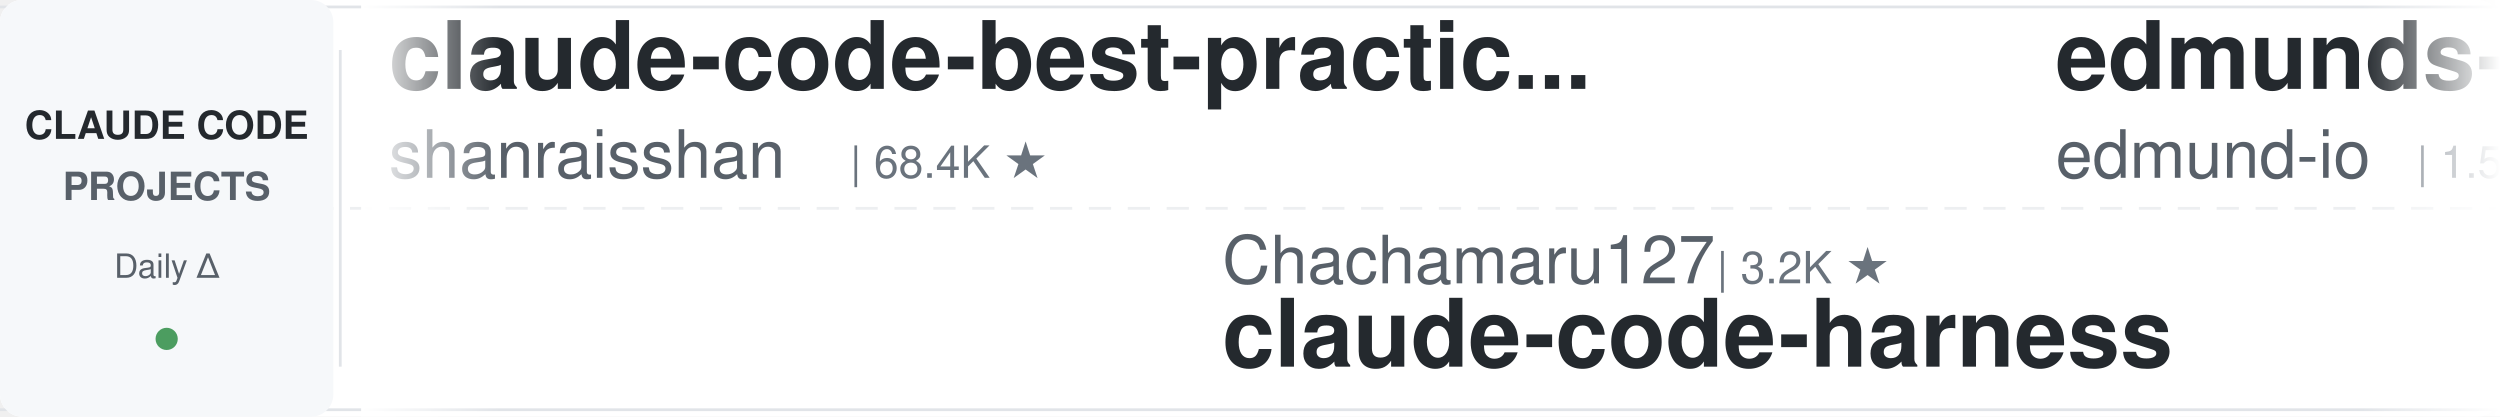
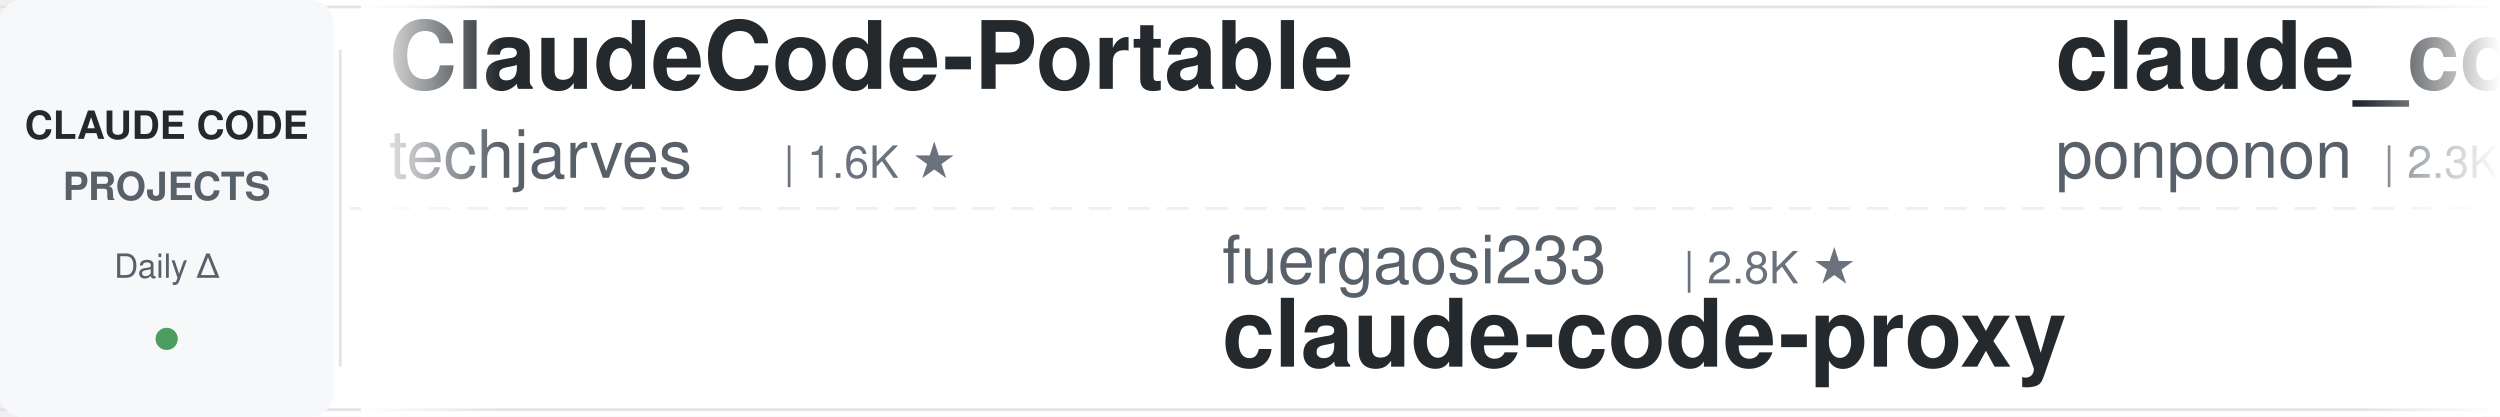
<svg xmlns="http://www.w3.org/2000/svg" width="900" height="150">
  <defs>
    <linearGradient id="leftFade" x1="0%" y1="0%" x2="100%" y2="0%">
      <stop offset="0%" style="stop-color:#ffffff;stop-opacity:1" />
      <stop offset="100%" style="stop-color:#ffffff;stop-opacity:0" />
    </linearGradient>
    <linearGradient id="rightFade" x1="0%" y1="0%" x2="100%" y2="0%">
      <stop offset="0%" style="stop-color:#ffffff;stop-opacity:0" />
      <stop offset="100%" style="stop-color:#ffffff;stop-opacity:1" />
    </linearGradient>
  </defs>
  <rect width="900" height="150" fill="#ffffff" rx="8" />
  <rect x="0" y="2" width="900" height="1" fill="#e1e4e8" />
  <rect x="0" y="147" width="900" height="1" fill="#e1e4e8" />
  <line x1="0" y1="75" x2="900" y2="75" stroke="#e1e4e8" stroke-width="1" stroke-dasharray="8 6" opacity="0.6" />
  <rect x="0" y="0" width="120" height="150" fill="#f6f8fa" rx="8" />
  <text x="60" y="50" font-family="-apple-system, BlinkMacSystemFont, 'Segoe UI', Helvetica, Arial, sans-serif" font-size="14" font-weight="600" fill="#24292e" text-anchor="middle">CLAUDE CODE</text>
  <text x="60" y="72" font-family="-apple-system, BlinkMacSystemFont, 'Segoe UI', Helvetica, Arial, sans-serif" font-size="14" font-weight="600" fill="#586069" text-anchor="middle">PROJECTS</text>
  <text x="60" y="100" font-family="-apple-system, BlinkMacSystemFont, 'Segoe UI', Helvetica, Arial, sans-serif" font-size="12" font-weight="500" fill="#586069" text-anchor="middle">Daily Δ</text>
  <circle cx="60" cy="122" r="4" fill="#22863a" opacity="0.8" />
  <rect x="122" y="18" width="1" height="114" fill="#e1e4e8" />
  <clipPath id="tickerClip">
    <rect x="130" y="0" width="770" height="150" />
  </clipPath>
  <g clip-path="url(#tickerClip)">
    <g id="tickerItems">
      <animateTransform attributeName="transform" attributeType="XML" type="translate" from="0 0" to="-3000 0" dur="54s" repeatCount="indefinite" />
      <g transform="translate(0, 0)">
-         <text x="140" y="32" font-family="-apple-system, BlinkMacSystemFont, 'Segoe UI', Helvetica, Arial, sans-serif" font-size="34" font-weight="600" fill="#24292e">claude-code-best-practic...</text>
-         <text x="140" y="64" font-family="-apple-system, BlinkMacSystemFont, 'Segoe UI', Helvetica, Arial, sans-serif" font-size="24" font-weight="400" fill="#586069">shanraisshan</text>
-         <text x="306" y="64" font-family="-apple-system, BlinkMacSystemFont, 'Segoe UI', Helvetica, Arial, sans-serif" font-size="16" font-weight="500" fill="#6a737d">| 68.4K ★</text>
+         <text x="140" y="32" font-family="-apple-system, BlinkMacSystemFont, 'Segoe UI', Helvetica, Arial, sans-serif" font-size="34" font-weight="600" fill="#24292e">ClaudeCode-Portable</text>
+         <text x="140" y="64" font-family="-apple-system, BlinkMacSystemFont, 'Segoe UI', Helvetica, Arial, sans-serif" font-size="24" font-weight="400" fill="#586069">techjarves</text>
+         <text x="282" y="64" font-family="-apple-system, BlinkMacSystemFont, 'Segoe UI', Helvetica, Arial, sans-serif" font-size="16" font-weight="500" fill="#6a737d">| 1.6K ★</text>
      </g>
      <g transform="translate(300, 0)">
-         <text x="140" y="102" font-family="-apple-system, BlinkMacSystemFont, 'Segoe UI', Helvetica, Arial, sans-serif" font-size="24" font-weight="400" fill="#586069">Chachamaru127</text>
-         <text x="318" y="102" font-family="-apple-system, BlinkMacSystemFont, 'Segoe UI', Helvetica, Arial, sans-serif" font-size="16" font-weight="500" fill="#6a737d">| 3.2K ★</text>
-         <text x="140" y="132" font-family="-apple-system, BlinkMacSystemFont, 'Segoe UI', Helvetica, Arial, sans-serif" font-size="34" font-weight="600" fill="#24292e">claude-code-harness</text>
+         <text x="140" y="102" font-family="-apple-system, BlinkMacSystemFont, 'Segoe UI', Helvetica, Arial, sans-serif" font-size="24" font-weight="400" fill="#586069">fuergaosi233</text>
+         <text x="306" y="102" font-family="-apple-system, BlinkMacSystemFont, 'Segoe UI', Helvetica, Arial, sans-serif" font-size="16" font-weight="500" fill="#6a737d">| 2.8K ★</text>
+         <text x="140" y="132" font-family="-apple-system, BlinkMacSystemFont, 'Segoe UI', Helvetica, Arial, sans-serif" font-size="34" font-weight="600" fill="#24292e">claude-code-proxy</text>
      </g>
      <g transform="translate(600, 0)">
-         <text x="140" y="32" font-family="-apple-system, BlinkMacSystemFont, 'Segoe UI', Helvetica, Arial, sans-serif" font-size="34" font-weight="600" fill="#24292e">edmunds-claude-code</text>
-         <text x="140" y="64" font-family="-apple-system, BlinkMacSystemFont, 'Segoe UI', Helvetica, Arial, sans-serif" font-size="24" font-weight="400" fill="#586069">edmund-io</text>
-         <text x="270" y="64" font-family="-apple-system, BlinkMacSystemFont, 'Segoe UI', Helvetica, Arial, sans-serif" font-size="16" font-weight="500" fill="#6a737d">| 1.5K ★</text>
+         <text x="140" y="32" font-family="-apple-system, BlinkMacSystemFont, 'Segoe UI', Helvetica, Arial, sans-serif" font-size="34" font-weight="600" fill="#24292e">claude_code_src</text>
+         <text x="140" y="64" font-family="-apple-system, BlinkMacSystemFont, 'Segoe UI', Helvetica, Arial, sans-serif" font-size="24" font-weight="400" fill="#586069">ponponon</text>
+         <text x="258" y="64" font-family="-apple-system, BlinkMacSystemFont, 'Segoe UI', Helvetica, Arial, sans-serif" font-size="16" font-weight="500" fill="#6a737d">| 2.3K ★</text>
      </g>
      <g transform="translate(900, 0)">
-         <text x="140" y="102" font-family="-apple-system, BlinkMacSystemFont, 'Segoe UI', Helvetica, Arial, sans-serif" font-size="24" font-weight="400" fill="#586069">shareAI-lab</text>
-         <text x="294" y="102" font-family="-apple-system, BlinkMacSystemFont, 'Segoe UI', Helvetica, Arial, sans-serif" font-size="16" font-weight="500" fill="#6a737d">| 79.6K ★</text>
-         <text x="140" y="132" font-family="-apple-system, BlinkMacSystemFont, 'Segoe UI', Helvetica, Arial, sans-serif" font-size="34" font-weight="600" fill="#24292e">learn-claude-code</text>
+         <text x="140" y="102" font-family="-apple-system, BlinkMacSystemFont, 'Segoe UI', Helvetica, Arial, sans-serif" font-size="24" font-weight="400" fill="#586069">disler</text>
+         <text x="234" y="102" font-family="-apple-system, BlinkMacSystemFont, 'Segoe UI', Helvetica, Arial, sans-serif" font-size="16" font-weight="500" fill="#6a737d">| 4.0K ★</text>
+         <text x="140" y="132" font-family="-apple-system, BlinkMacSystemFont, 'Segoe UI', Helvetica, Arial, sans-serif" font-size="34" font-weight="600" fill="#24292e">claude-code-hooks-master...</text>
      </g>
      <g transform="translate(1200, 0)">
-         <text x="140" y="32" font-family="-apple-system, BlinkMacSystemFont, 'Segoe UI', Helvetica, Arial, sans-serif" font-size="34" font-weight="600" fill="#24292e">claude-code-hooks-master...</text>
-         <text x="140" y="64" font-family="-apple-system, BlinkMacSystemFont, 'Segoe UI', Helvetica, Arial, sans-serif" font-size="24" font-weight="400" fill="#586069">disler</text>
-         <text x="234" y="64" font-family="-apple-system, BlinkMacSystemFont, 'Segoe UI', Helvetica, Arial, sans-serif" font-size="16" font-weight="500" fill="#6a737d">| 4.0K ★</text>
+         <text x="140" y="32" font-family="-apple-system, BlinkMacSystemFont, 'Segoe UI', Helvetica, Arial, sans-serif" font-size="34" font-weight="600" fill="#24292e">arcads-claude-code-mrpai...</text>
+         <text x="140" y="64" font-family="-apple-system, BlinkMacSystemFont, 'Segoe UI', Helvetica, Arial, sans-serif" font-size="24" font-weight="400" fill="#586069">mrpaidsocial</text>
+         <text x="306" y="64" font-family="-apple-system, BlinkMacSystemFont, 'Segoe UI', Helvetica, Arial, sans-serif" font-size="16" font-weight="500" fill="#6a737d">| 1.6K ★</text>
      </g>
      <g transform="translate(1500, 0)">
-         <text x="140" y="102" font-family="-apple-system, BlinkMacSystemFont, 'Segoe UI', Helvetica, Arial, sans-serif" font-size="24" font-weight="400" fill="#586069">Windy3f3f3f3f</text>
-         <text x="318" y="102" font-family="-apple-system, BlinkMacSystemFont, 'Segoe UI', Helvetica, Arial, sans-serif" font-size="16" font-weight="500" fill="#6a737d">| 3.8K ★</text>
-         <text x="140" y="132" font-family="-apple-system, BlinkMacSystemFont, 'Segoe UI', Helvetica, Arial, sans-serif" font-size="34" font-weight="600" fill="#24292e">how-claude-code-works</text>
-       </g>
-       <g transform="translate(1800, 0)">
-         <text x="140" y="32" font-family="-apple-system, BlinkMacSystemFont, 'Segoe UI', Helvetica, Arial, sans-serif" font-size="34" font-weight="600" fill="#24292e">ClaudeCodeAgents</text>
-         <text x="140" y="64" font-family="-apple-system, BlinkMacSystemFont, 'Segoe UI', Helvetica, Arial, sans-serif" font-size="24" font-weight="400" fill="#586069">darcyegb</text>
-         <text x="258" y="64" font-family="-apple-system, BlinkMacSystemFont, 'Segoe UI', Helvetica, Arial, sans-serif" font-size="16" font-weight="500" fill="#6a737d">| 779 ★</text>
-       </g>
-       <g transform="translate(2100, 0)">
        <text x="140" y="102" font-family="-apple-system, BlinkMacSystemFont, 'Segoe UI', Helvetica, Arial, sans-serif" font-size="24" font-weight="400" fill="#586069">LING71671</text>
        <text x="270" y="102" font-family="-apple-system, BlinkMacSystemFont, 'Segoe UI', Helvetica, Arial, sans-serif" font-size="16" font-weight="500" fill="#6a737d">| 974 ★</text>
        <text x="140" y="132" font-family="-apple-system, BlinkMacSystemFont, 'Segoe UI', Helvetica, Arial, sans-serif" font-size="34" font-weight="600" fill="#24292e">Open-ClaudeCode</text>
      </g>
+       <g transform="translate(1800, 0)">
+         <text x="140" y="32" font-family="-apple-system, BlinkMacSystemFont, 'Segoe UI', Helvetica, Arial, sans-serif" font-size="34" font-weight="600" fill="#24292e">claude-code-security-rev...</text>
+         <text x="140" y="64" font-family="-apple-system, BlinkMacSystemFont, 'Segoe UI', Helvetica, Arial, sans-serif" font-size="24" font-weight="400" fill="#586069">anthropics</text>
+         <text x="282" y="64" font-family="-apple-system, BlinkMacSystemFont, 'Segoe UI', Helvetica, Arial, sans-serif" font-size="16" font-weight="500" fill="#6a737d">| 6.7K ★</text>
+       </g>
+       <g transform="translate(2100, 0)">
+         <text x="140" y="102" font-family="-apple-system, BlinkMacSystemFont, 'Segoe UI', Helvetica, Arial, sans-serif" font-size="24" font-weight="400" fill="#586069">affaan-m</text>
+         <text x="258" y="102" font-family="-apple-system, BlinkMacSystemFont, 'Segoe UI', Helvetica, Arial, sans-serif" font-size="16" font-weight="500" fill="#6a737d">| 294.0K ★</text>
+         <text x="140" y="132" font-family="-apple-system, BlinkMacSystemFont, 'Segoe UI', Helvetica, Arial, sans-serif" font-size="34" font-weight="600" fill="#24292e">ECC</text>
+       </g>
      <g transform="translate(2400, 0)">
-         <text x="140" y="32" font-family="-apple-system, BlinkMacSystemFont, 'Segoe UI', Helvetica, Arial, sans-serif" font-size="34" font-weight="600" fill="#24292e">claude_codex_bridge</text>
-         <text x="140" y="64" font-family="-apple-system, BlinkMacSystemFont, 'Segoe UI', Helvetica, Arial, sans-serif" font-size="24" font-weight="400" fill="#586069">SeemSeam</text>
-         <text x="258" y="64" font-family="-apple-system, BlinkMacSystemFont, 'Segoe UI', Helvetica, Arial, sans-serif" font-size="16" font-weight="500" fill="#6a737d">| 3.6K ★</text>
+         <text x="140" y="32" font-family="-apple-system, BlinkMacSystemFont, 'Segoe UI', Helvetica, Arial, sans-serif" font-size="34" font-weight="600" fill="#24292e">claude-code-settings</text>
+         <text x="140" y="64" font-family="-apple-system, BlinkMacSystemFont, 'Segoe UI', Helvetica, Arial, sans-serif" font-size="24" font-weight="400" fill="#586069">feiskyer</text>
+         <text x="258" y="64" font-family="-apple-system, BlinkMacSystemFont, 'Segoe UI', Helvetica, Arial, sans-serif" font-size="16" font-weight="500" fill="#6a737d">| 1.7K ★</text>
      </g>
      <g transform="translate(2700, 0)">
-         <text x="140" y="102" font-family="-apple-system, BlinkMacSystemFont, 'Segoe UI', Helvetica, Arial, sans-serif" font-size="24" font-weight="400" fill="#586069">ding113</text>
-         <text x="246" y="102" font-family="-apple-system, BlinkMacSystemFont, 'Segoe UI', Helvetica, Arial, sans-serif" font-size="16" font-weight="500" fill="#6a737d">| 3.4K ★</text>
-         <text x="140" y="132" font-family="-apple-system, BlinkMacSystemFont, 'Segoe UI', Helvetica, Arial, sans-serif" font-size="34" font-weight="600" fill="#24292e">claude-code-hub</text>
+         <text x="140" y="102" font-family="-apple-system, BlinkMacSystemFont, 'Segoe UI', Helvetica, Arial, sans-serif" font-size="24" font-weight="400" fill="#586069">JrCx7scC</text>
+         <text x="258" y="102" font-family="-apple-system, BlinkMacSystemFont, 'Segoe UI', Helvetica, Arial, sans-serif" font-size="16" font-weight="500" fill="#6a737d">| 375 ★</text>
+         <text x="140" y="132" font-family="-apple-system, BlinkMacSystemFont, 'Segoe UI', Helvetica, Arial, sans-serif" font-size="34" font-weight="600" fill="#24292e">claude-code-source</text>
      </g>
      <g transform="translate(3000, 0)">
-         <text x="140" y="32" font-family="-apple-system, BlinkMacSystemFont, 'Segoe UI', Helvetica, Arial, sans-serif" font-size="34" font-weight="600" fill="#24292e">claude-code-best-practic...</text>
-         <text x="140" y="64" font-family="-apple-system, BlinkMacSystemFont, 'Segoe UI', Helvetica, Arial, sans-serif" font-size="24" font-weight="400" fill="#586069">shanraisshan</text>
-         <text x="306" y="64" font-family="-apple-system, BlinkMacSystemFont, 'Segoe UI', Helvetica, Arial, sans-serif" font-size="16" font-weight="500" fill="#6a737d">| 68.4K ★</text>
+         <text x="140" y="32" font-family="-apple-system, BlinkMacSystemFont, 'Segoe UI', Helvetica, Arial, sans-serif" font-size="34" font-weight="600" fill="#24292e">ClaudeCode-Portable</text>
+         <text x="140" y="64" font-family="-apple-system, BlinkMacSystemFont, 'Segoe UI', Helvetica, Arial, sans-serif" font-size="24" font-weight="400" fill="#586069">techjarves</text>
+         <text x="282" y="64" font-family="-apple-system, BlinkMacSystemFont, 'Segoe UI', Helvetica, Arial, sans-serif" font-size="16" font-weight="500" fill="#6a737d">| 1.6K ★</text>
      </g>
      <g transform="translate(3300, 0)">
-         <text x="140" y="102" font-family="-apple-system, BlinkMacSystemFont, 'Segoe UI', Helvetica, Arial, sans-serif" font-size="24" font-weight="400" fill="#586069">Chachamaru127</text>
-         <text x="318" y="102" font-family="-apple-system, BlinkMacSystemFont, 'Segoe UI', Helvetica, Arial, sans-serif" font-size="16" font-weight="500" fill="#6a737d">| 3.2K ★</text>
-         <text x="140" y="132" font-family="-apple-system, BlinkMacSystemFont, 'Segoe UI', Helvetica, Arial, sans-serif" font-size="34" font-weight="600" fill="#24292e">claude-code-harness</text>
+         <text x="140" y="102" font-family="-apple-system, BlinkMacSystemFont, 'Segoe UI', Helvetica, Arial, sans-serif" font-size="24" font-weight="400" fill="#586069">fuergaosi233</text>
+         <text x="306" y="102" font-family="-apple-system, BlinkMacSystemFont, 'Segoe UI', Helvetica, Arial, sans-serif" font-size="16" font-weight="500" fill="#6a737d">| 2.8K ★</text>
+         <text x="140" y="132" font-family="-apple-system, BlinkMacSystemFont, 'Segoe UI', Helvetica, Arial, sans-serif" font-size="34" font-weight="600" fill="#24292e">claude-code-proxy</text>
      </g>
      <g transform="translate(3600, 0)">
-         <text x="140" y="32" font-family="-apple-system, BlinkMacSystemFont, 'Segoe UI', Helvetica, Arial, sans-serif" font-size="34" font-weight="600" fill="#24292e">edmunds-claude-code</text>
-         <text x="140" y="64" font-family="-apple-system, BlinkMacSystemFont, 'Segoe UI', Helvetica, Arial, sans-serif" font-size="24" font-weight="400" fill="#586069">edmund-io</text>
-         <text x="270" y="64" font-family="-apple-system, BlinkMacSystemFont, 'Segoe UI', Helvetica, Arial, sans-serif" font-size="16" font-weight="500" fill="#6a737d">| 1.5K ★</text>
+         <text x="140" y="32" font-family="-apple-system, BlinkMacSystemFont, 'Segoe UI', Helvetica, Arial, sans-serif" font-size="34" font-weight="600" fill="#24292e">claude_code_src</text>
+         <text x="140" y="64" font-family="-apple-system, BlinkMacSystemFont, 'Segoe UI', Helvetica, Arial, sans-serif" font-size="24" font-weight="400" fill="#586069">ponponon</text>
+         <text x="258" y="64" font-family="-apple-system, BlinkMacSystemFont, 'Segoe UI', Helvetica, Arial, sans-serif" font-size="16" font-weight="500" fill="#6a737d">| 2.3K ★</text>
      </g>
      <g transform="translate(3900, 0)">
-         <text x="140" y="102" font-family="-apple-system, BlinkMacSystemFont, 'Segoe UI', Helvetica, Arial, sans-serif" font-size="24" font-weight="400" fill="#586069">shareAI-lab</text>
-         <text x="294" y="102" font-family="-apple-system, BlinkMacSystemFont, 'Segoe UI', Helvetica, Arial, sans-serif" font-size="16" font-weight="500" fill="#6a737d">| 79.6K ★</text>
-         <text x="140" y="132" font-family="-apple-system, BlinkMacSystemFont, 'Segoe UI', Helvetica, Arial, sans-serif" font-size="34" font-weight="600" fill="#24292e">learn-claude-code</text>
+         <text x="140" y="102" font-family="-apple-system, BlinkMacSystemFont, 'Segoe UI', Helvetica, Arial, sans-serif" font-size="24" font-weight="400" fill="#586069">disler</text>
+         <text x="234" y="102" font-family="-apple-system, BlinkMacSystemFont, 'Segoe UI', Helvetica, Arial, sans-serif" font-size="16" font-weight="500" fill="#6a737d">| 4.0K ★</text>
+         <text x="140" y="132" font-family="-apple-system, BlinkMacSystemFont, 'Segoe UI', Helvetica, Arial, sans-serif" font-size="34" font-weight="600" fill="#24292e">claude-code-hooks-master...</text>
      </g>
    </g>
  </g>
  <rect x="130" y="0" width="50" height="150" fill="url(#leftFade)" />
  <rect x="850" y="0" width="50" height="150" fill="url(#rightFade)" />
</svg>
